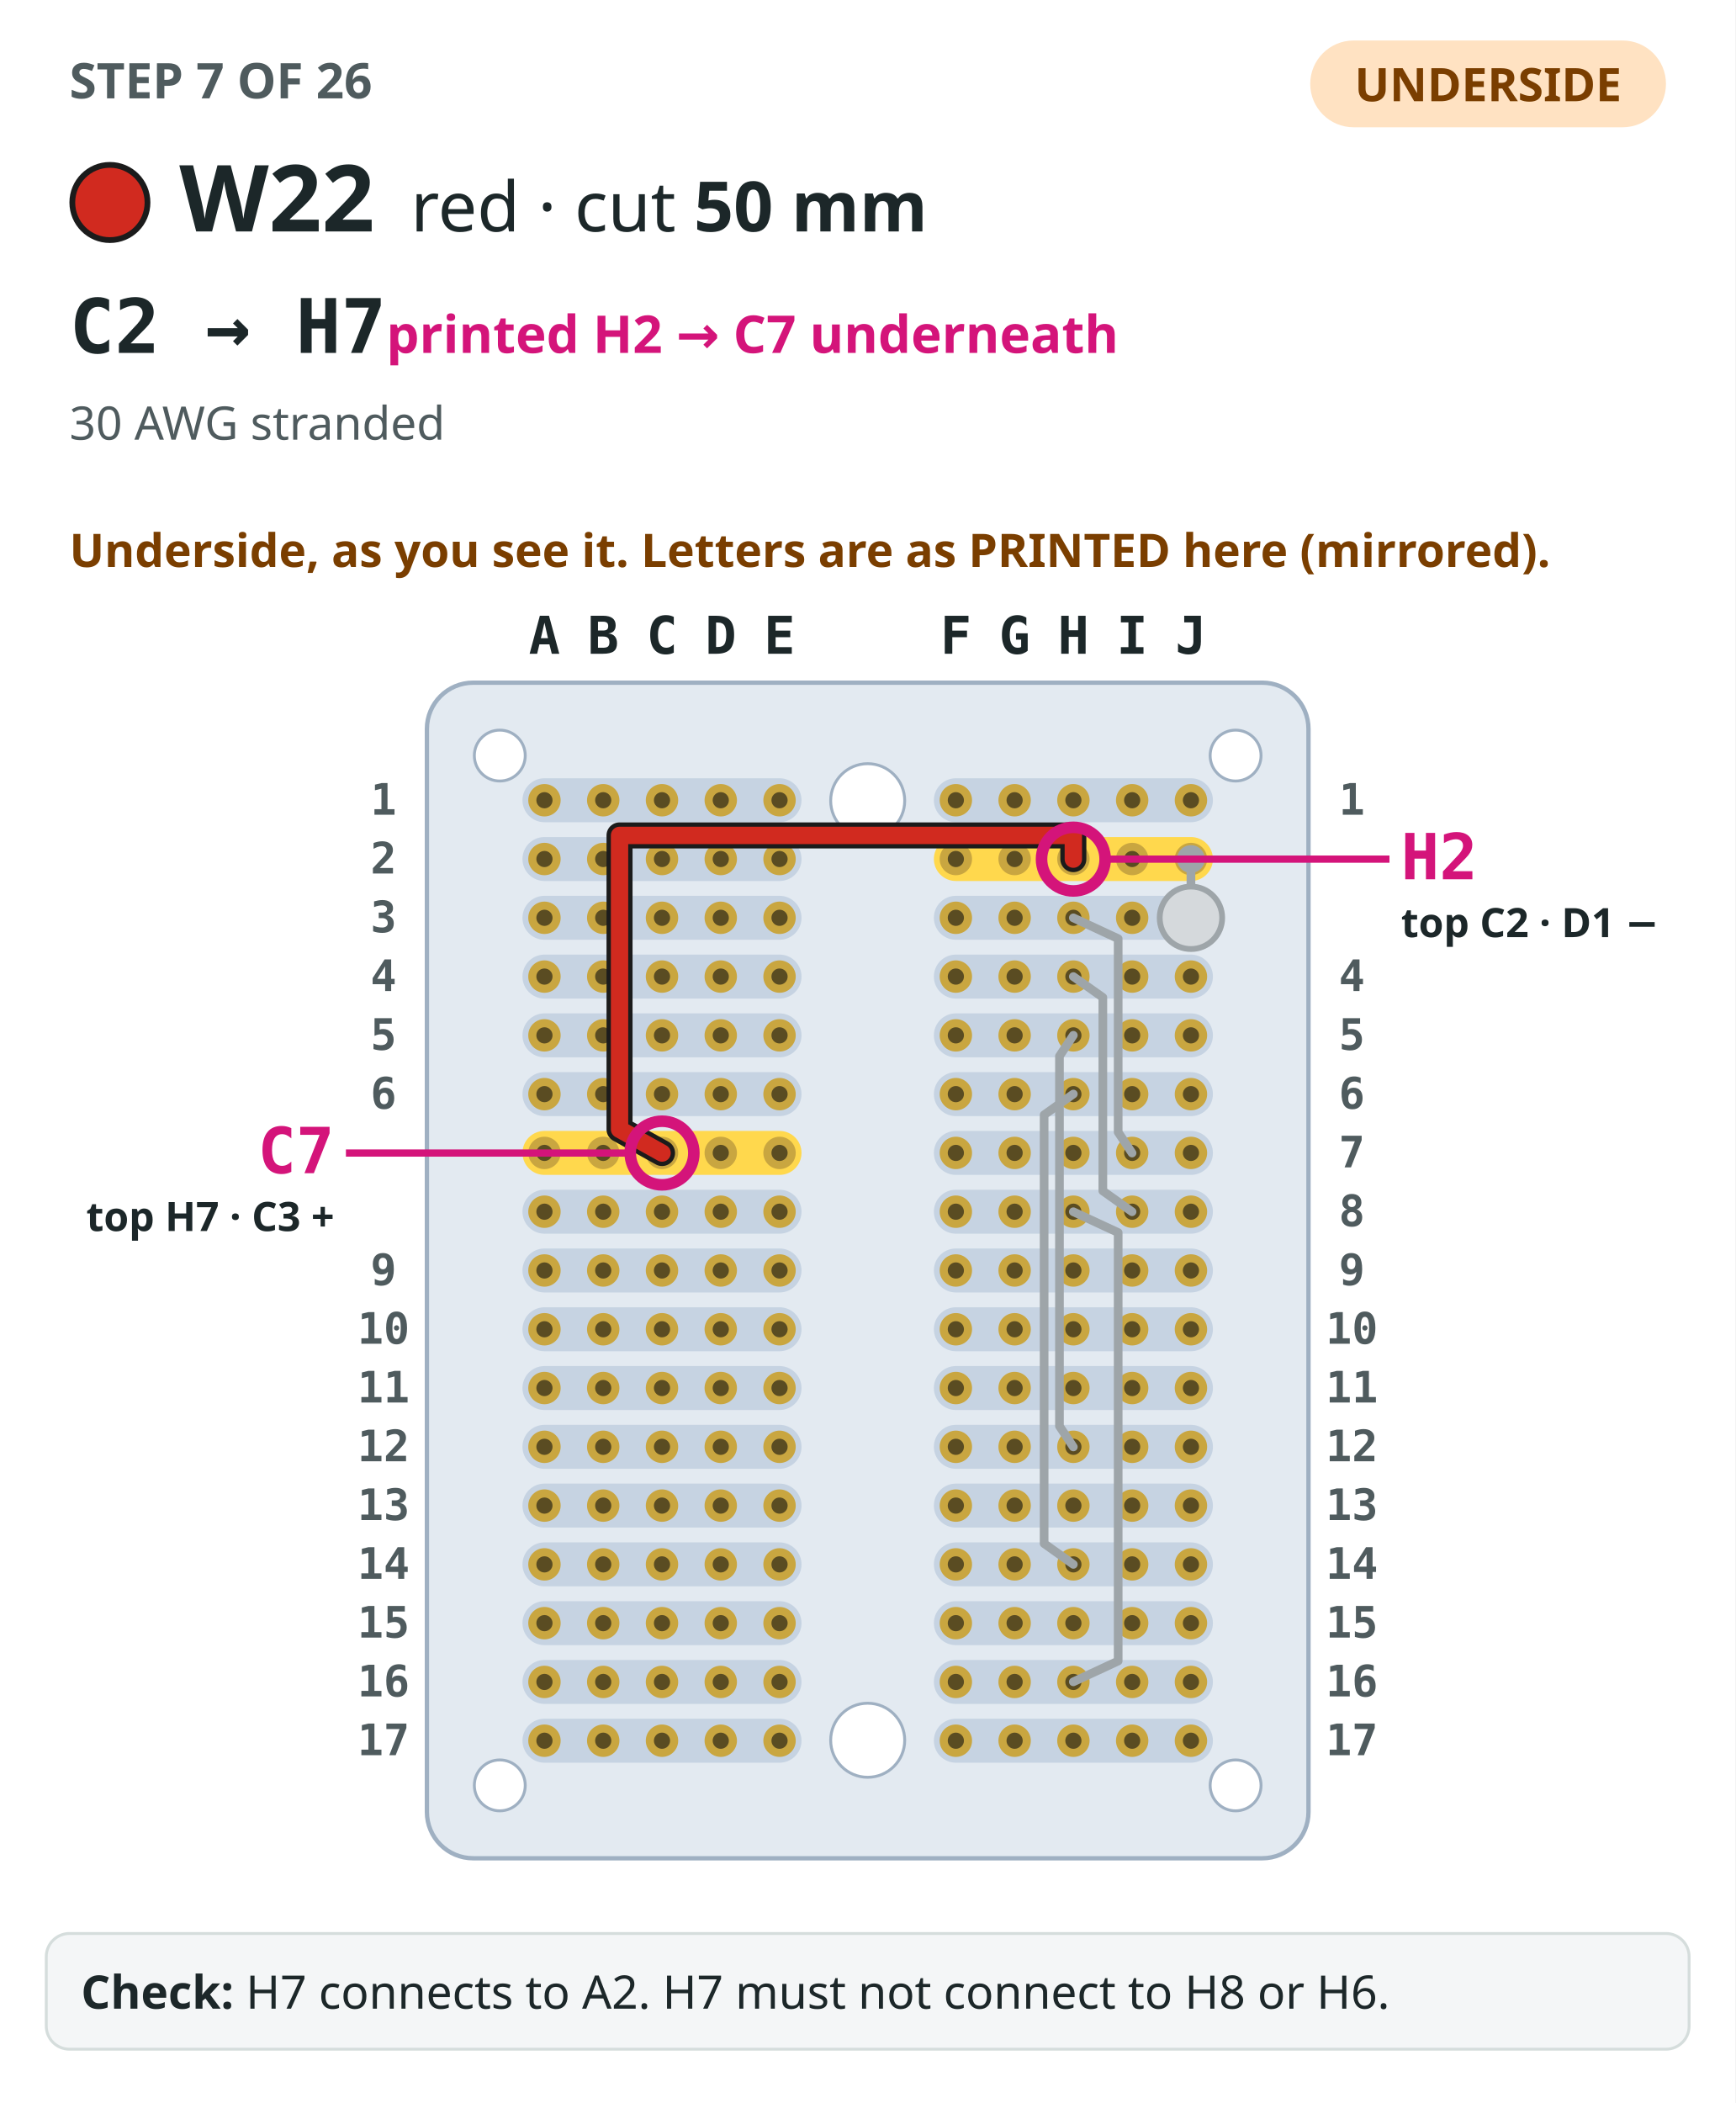
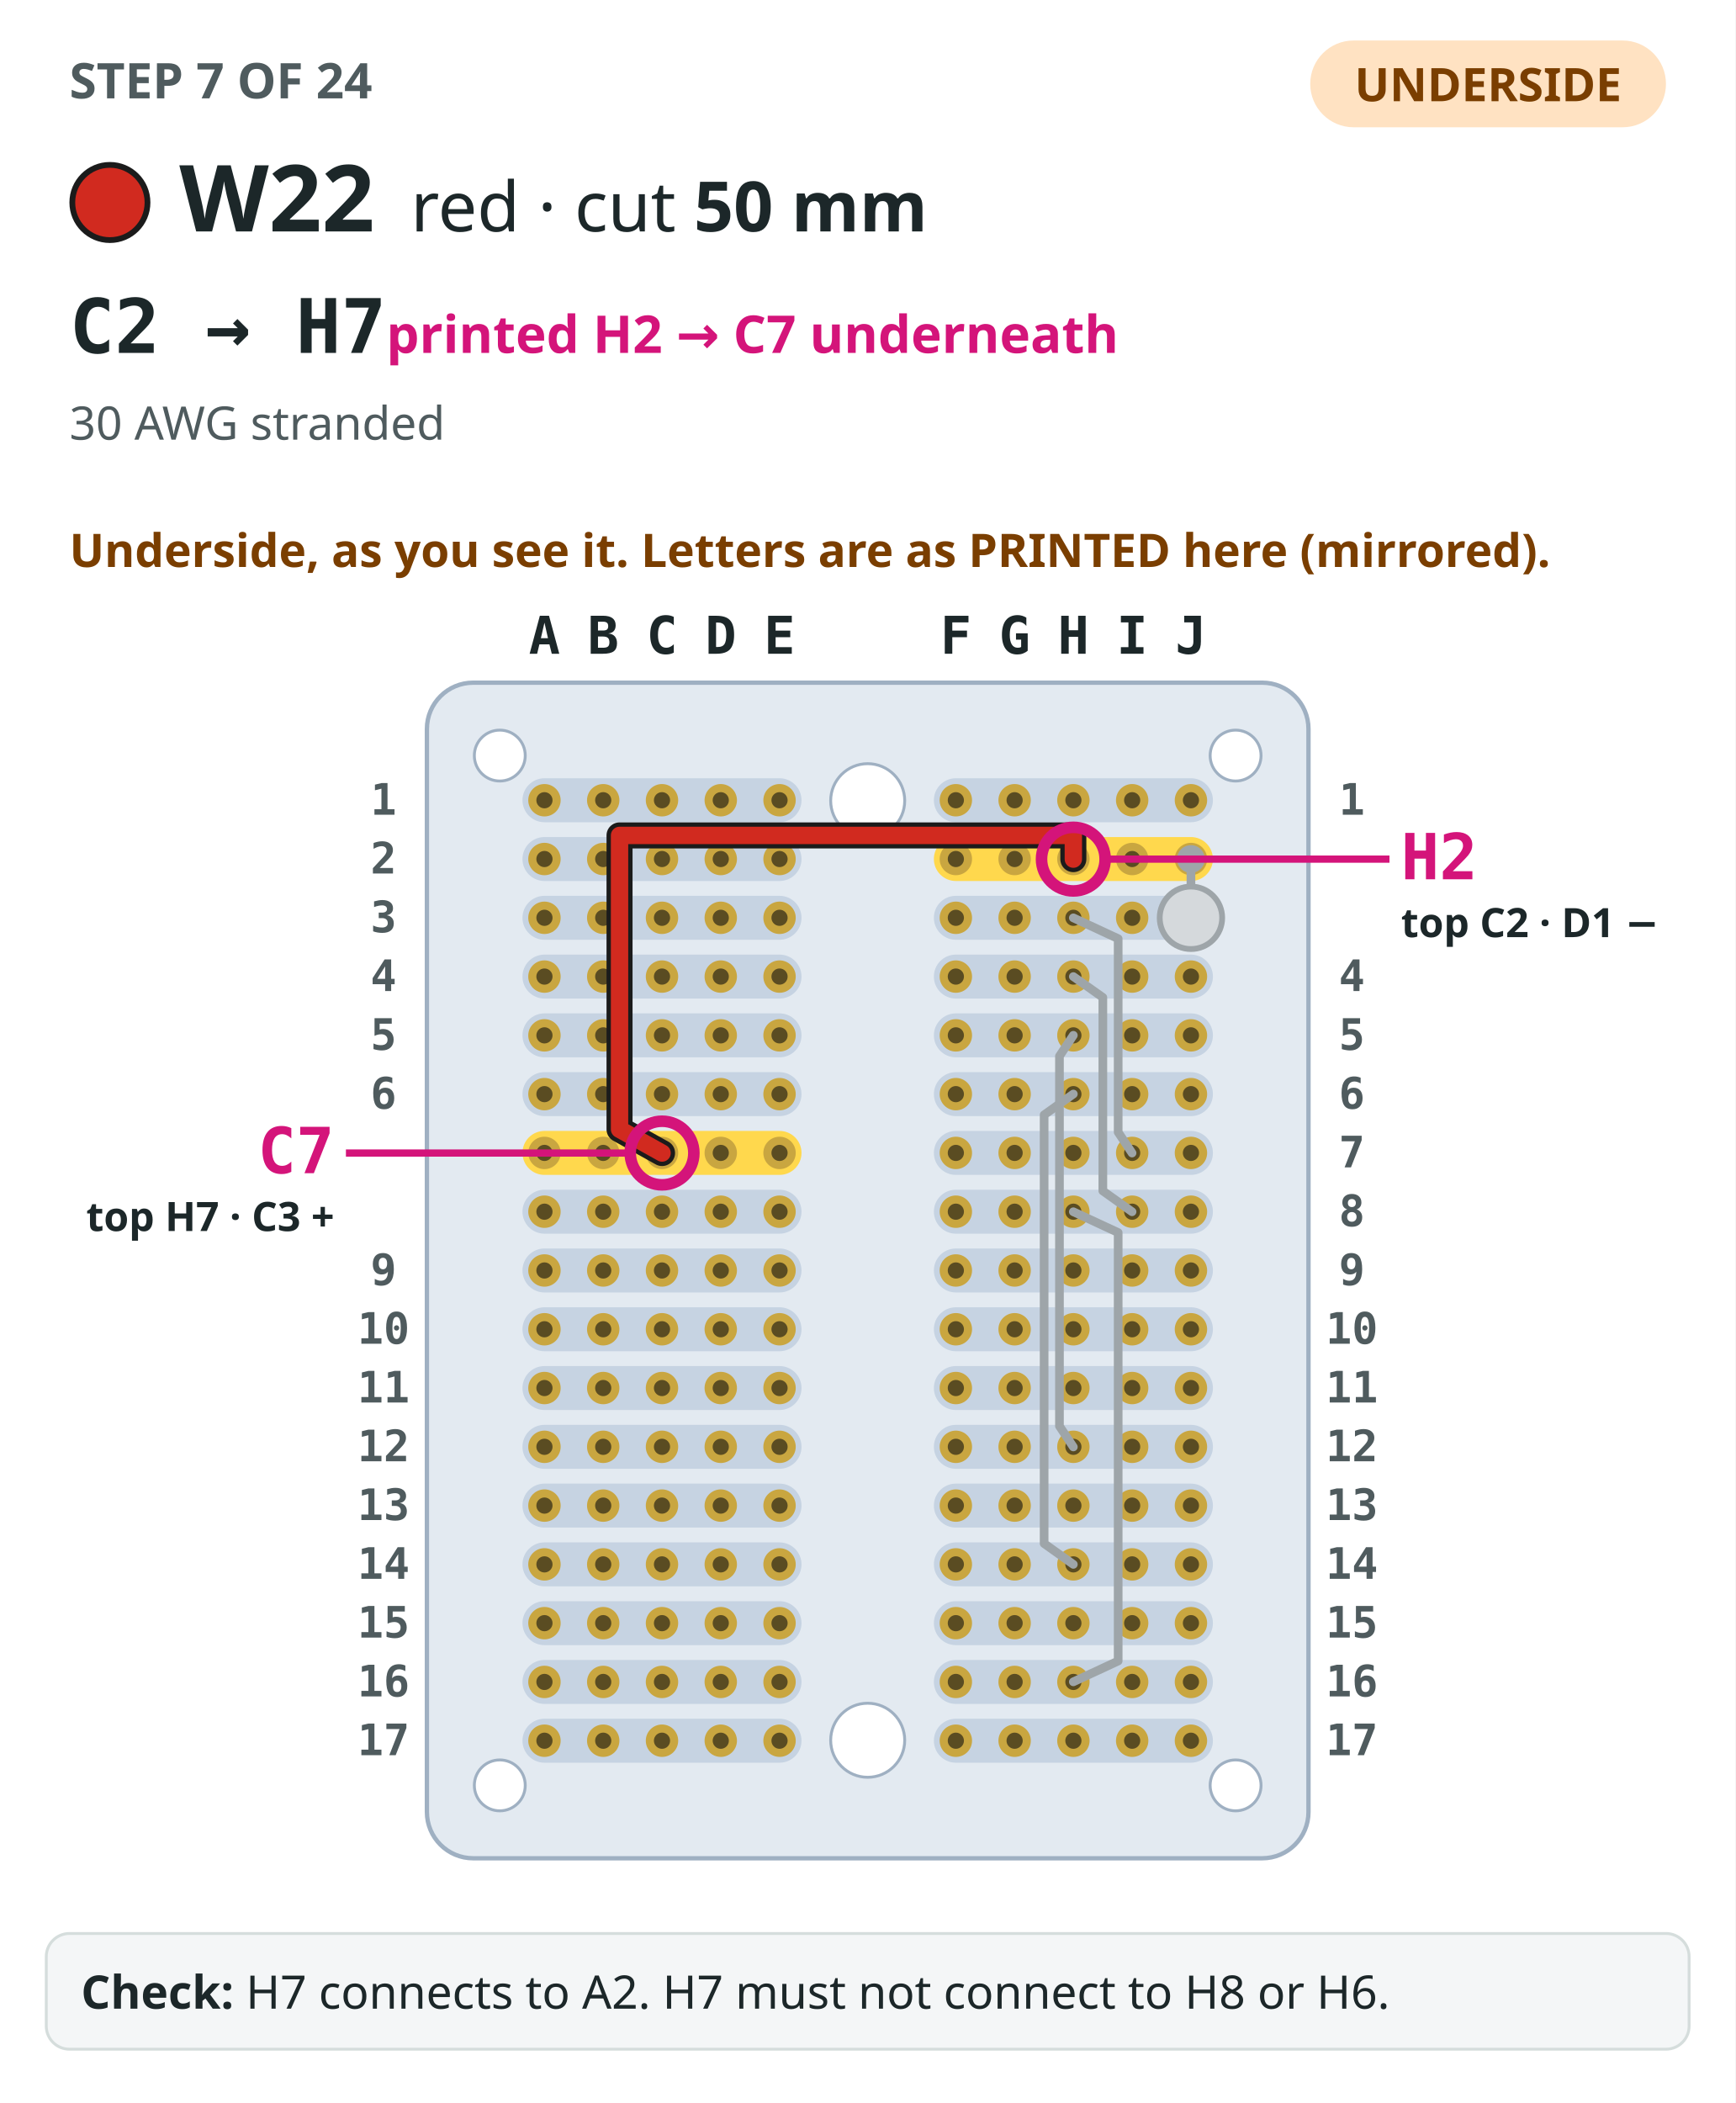
<svg xmlns="http://www.w3.org/2000/svg" viewBox="0 0 600 727" role="img" aria-label="Step 7: The perfboard seen from the underside, as you see it turned over, its columns labelled with the mirrored letters printed there, with the 6 earlier steps drawn in grey. W22, red, drawn bold from C2 to H7 (printed H2 and C7 on the underside), both ends circled and labelled with both names.">
  <rect width="600" height="727" fill="#ffffff" />
-   <text x="24" y="34" font-family="IBM Plex Sans,ui-sans-serif,system-ui,sans-serif" font-size="17" font-weight="700" fill="#4f5b5e">STEP 7 OF 26</text>
+   <text x="24" y="34" font-family="IBM Plex Sans,ui-sans-serif,system-ui,sans-serif" font-size="17" font-weight="700" fill="#4f5b5e">STEP 7 OF 24</text>
  <rect x="453" y="14" width="123" height="30" rx="15" fill="#ffe2c2" />
  <text x="514.5" y="35" text-anchor="middle" font-family="IBM Plex Sans,ui-sans-serif,system-ui,sans-serif" font-size="16" font-weight="700" fill="#7a3e00">UNDERSIDE</text>
  <circle cx="38" cy="70" r="13" fill="#d12a1f" stroke="#1b1b1b" stroke-width="2" />
  <text x="62" y="80" font-family="IBM Plex Sans,ui-sans-serif,system-ui,sans-serif" font-size="32" font-weight="700" fill="#1c2729">W22</text>
  <text x="142" y="80" font-family="IBM Plex Sans,ui-sans-serif,system-ui,sans-serif" font-size="24" fill="#1c2729">red · cut <tspan font-weight="700">50 mm</tspan>
  </text>
  <text x="24" y="122" font-family="IBM Plex Mono,ui-monospace,SFMono-Regular,Menlo,monospace" font-size="26" font-weight="700" fill="#1c2729">C2 → H7<tspan font-family="IBM Plex Sans,ui-sans-serif,system-ui,sans-serif" font-size="18" font-weight="600" fill="#d4147a">  printed H2 → C7 underneath</tspan>
  </text>
  <text x="24" y="152" font-family="IBM Plex Sans,ui-sans-serif,system-ui,sans-serif" font-size="16" fill="#4f5b5e">30 AWG stranded</text>
  <text x="24" y="196" font-family="IBM Plex Sans,ui-sans-serif,system-ui,sans-serif" font-size="16" font-weight="600" fill="#7a3e00">Underside, as you see it. Letters are as PRINTED here (mirrored).</text>
  <rect x="147.6" y="236" width="304.8" height="406.4" rx="16" fill="#e3eaf1" stroke="#9fb0c2" stroke-width="1.5" />
  <rect x="322.88" y="269.04" width="96.48" height="15.2" rx="7.6" fill="#c6d3e2" />
  <rect x="180.64" y="269.04" width="96.48" height="15.2" rx="7.6" fill="#c6d3e2" />
  <rect x="322.88" y="289.36" width="96.48" height="15.2" rx="7.6" fill="#ffd84d" />
  <rect x="180.64" y="289.36" width="96.48" height="15.2" rx="7.6" fill="#c6d3e2" />
  <rect x="322.88" y="309.68" width="96.48" height="15.2" rx="7.6" fill="#c6d3e2" />
  <rect x="180.64" y="309.68" width="96.48" height="15.2" rx="7.6" fill="#c6d3e2" />
  <rect x="322.88" y="330" width="96.48" height="15.2" rx="7.6" fill="#c6d3e2" />
  <rect x="180.64" y="330" width="96.48" height="15.2" rx="7.6" fill="#c6d3e2" />
  <rect x="322.88" y="350.32" width="96.48" height="15.2" rx="7.6" fill="#c6d3e2" />
  <rect x="180.64" y="350.32" width="96.48" height="15.2" rx="7.6" fill="#c6d3e2" />
  <rect x="322.88" y="370.64" width="96.48" height="15.2" rx="7.6" fill="#c6d3e2" />
  <rect x="180.64" y="370.64" width="96.48" height="15.2" rx="7.6" fill="#c6d3e2" />
  <rect x="322.88" y="390.96" width="96.48" height="15.2" rx="7.6" fill="#c6d3e2" />
  <rect x="180.64" y="390.96" width="96.48" height="15.2" rx="7.6" fill="#ffd84d" />
  <rect x="322.88" y="411.28" width="96.48" height="15.2" rx="7.6" fill="#c6d3e2" />
  <rect x="180.64" y="411.28" width="96.48" height="15.2" rx="7.6" fill="#c6d3e2" />
  <rect x="322.88" y="431.6" width="96.48" height="15.2" rx="7.6" fill="#c6d3e2" />
  <rect x="180.64" y="431.6" width="96.48" height="15.2" rx="7.6" fill="#c6d3e2" />
  <rect x="322.88" y="451.92" width="96.48" height="15.2" rx="7.6" fill="#c6d3e2" />
  <rect x="180.64" y="451.92" width="96.48" height="15.2" rx="7.6" fill="#c6d3e2" />
  <rect x="322.88" y="472.24" width="96.48" height="15.2" rx="7.6" fill="#c6d3e2" />
  <rect x="180.64" y="472.24" width="96.48" height="15.2" rx="7.6" fill="#c6d3e2" />
  <rect x="322.88" y="492.56" width="96.48" height="15.2" rx="7.6" fill="#c6d3e2" />
  <rect x="180.64" y="492.56" width="96.48" height="15.2" rx="7.6" fill="#c6d3e2" />
  <rect x="322.88" y="512.88" width="96.48" height="15.2" rx="7.6" fill="#c6d3e2" />
  <rect x="180.64" y="512.88" width="96.48" height="15.2" rx="7.6" fill="#c6d3e2" />
  <rect x="322.88" y="533.2" width="96.48" height="15.2" rx="7.6" fill="#c6d3e2" />
  <rect x="180.64" y="533.2" width="96.48" height="15.2" rx="7.6" fill="#c6d3e2" />
  <rect x="322.88" y="553.52" width="96.48" height="15.2" rx="7.6" fill="#c6d3e2" />
  <rect x="180.64" y="553.52" width="96.48" height="15.2" rx="7.6" fill="#c6d3e2" />
  <rect x="322.88" y="573.84" width="96.48" height="15.2" rx="7.6" fill="#c6d3e2" />
  <rect x="180.64" y="573.84" width="96.48" height="15.2" rx="7.6" fill="#c6d3e2" />
  <rect x="322.88" y="594.16" width="96.48" height="15.2" rx="7.6" fill="#c6d3e2" />
  <rect x="180.64" y="594.16" width="96.48" height="15.2" rx="7.6" fill="#c6d3e2" />
  <circle cx="300" cy="276.8" r="12.8" fill="#ffffff" stroke="#9fb0c2" />
  <circle cx="300" cy="601.6" r="12.8" fill="#ffffff" stroke="#9fb0c2" />
  <circle cx="427.2" cy="261.2" r="8.8" fill="#ffffff" stroke="#9fb0c2" />
  <circle cx="172.8" cy="261.2" r="8.8" fill="#ffffff" stroke="#9fb0c2" />
  <circle cx="427.2" cy="617.2" r="8.8" fill="#ffffff" stroke="#9fb0c2" />
  <circle cx="172.8" cy="617.2" r="8.8" fill="#ffffff" stroke="#9fb0c2" />
  <circle cx="411.76" cy="276.64" r="5.6" fill="#c9a640" />
  <circle cx="411.76" cy="276.64" r="2.8" fill="#5a4c22" />
  <circle cx="391.44" cy="276.64" r="5.6" fill="#c9a640" />
  <circle cx="391.44" cy="276.64" r="2.8" fill="#5a4c22" />
  <circle cx="371.12" cy="276.64" r="5.6" fill="#c9a640" />
  <circle cx="371.12" cy="276.64" r="2.8" fill="#5a4c22" />
  <circle cx="350.8" cy="276.64" r="5.6" fill="#c9a640" />
  <circle cx="350.8" cy="276.64" r="2.8" fill="#5a4c22" />
  <circle cx="330.48" cy="276.64" r="5.6" fill="#c9a640" />
  <circle cx="330.48" cy="276.64" r="2.8" fill="#5a4c22" />
  <circle cx="269.52" cy="276.64" r="5.6" fill="#c9a640" />
  <circle cx="269.52" cy="276.64" r="2.8" fill="#5a4c22" />
  <circle cx="249.2" cy="276.64" r="5.6" fill="#c9a640" />
  <circle cx="249.2" cy="276.64" r="2.8" fill="#5a4c22" />
  <circle cx="228.88" cy="276.64" r="5.6" fill="#c9a640" />
  <circle cx="228.88" cy="276.64" r="2.8" fill="#5a4c22" />
  <circle cx="208.56" cy="276.64" r="5.6" fill="#c9a640" />
  <circle cx="208.56" cy="276.64" r="2.8" fill="#5a4c22" />
  <circle cx="188.24" cy="276.64" r="5.6" fill="#c9a640" />
  <circle cx="188.24" cy="276.64" r="2.8" fill="#5a4c22" />
  <circle cx="411.76" cy="296.96" r="5.6" fill="#c9a640" />
  <circle cx="411.76" cy="296.96" r="2.8" fill="#5a4c22" />
  <circle cx="391.44" cy="296.96" r="5.6" fill="#c9a640" />
  <circle cx="391.44" cy="296.96" r="2.8" fill="#5a4c22" />
  <circle cx="371.12" cy="296.96" r="5.6" fill="#c9a640" />
  <circle cx="371.12" cy="296.96" r="2.8" fill="#5a4c22" />
  <circle cx="350.8" cy="296.96" r="5.6" fill="#c9a640" />
  <circle cx="350.8" cy="296.96" r="2.8" fill="#5a4c22" />
  <circle cx="330.48" cy="296.96" r="5.6" fill="#c9a640" />
  <circle cx="330.48" cy="296.96" r="2.8" fill="#5a4c22" />
  <circle cx="269.52" cy="296.96" r="5.6" fill="#c9a640" />
  <circle cx="269.52" cy="296.96" r="2.8" fill="#5a4c22" />
  <circle cx="249.2" cy="296.96" r="5.6" fill="#c9a640" />
  <circle cx="249.2" cy="296.96" r="2.8" fill="#5a4c22" />
  <circle cx="228.88" cy="296.96" r="5.6" fill="#c9a640" />
  <circle cx="228.88" cy="296.96" r="2.8" fill="#5a4c22" />
  <circle cx="208.56" cy="296.96" r="5.6" fill="#c9a640" />
  <circle cx="208.56" cy="296.96" r="2.8" fill="#5a4c22" />
  <circle cx="188.24" cy="296.96" r="5.6" fill="#c9a640" />
  <circle cx="188.24" cy="296.96" r="2.8" fill="#5a4c22" />
  <circle cx="411.76" cy="317.28" r="5.6" fill="#c9a640" />
  <circle cx="411.76" cy="317.28" r="2.8" fill="#5a4c22" />
  <circle cx="391.44" cy="317.28" r="5.6" fill="#c9a640" />
  <circle cx="391.44" cy="317.28" r="2.8" fill="#5a4c22" />
  <circle cx="371.12" cy="317.28" r="5.6" fill="#c9a640" />
  <circle cx="371.12" cy="317.28" r="2.8" fill="#5a4c22" />
  <circle cx="350.8" cy="317.28" r="5.6" fill="#c9a640" />
  <circle cx="350.8" cy="317.28" r="2.8" fill="#5a4c22" />
  <circle cx="330.48" cy="317.28" r="5.6" fill="#c9a640" />
  <circle cx="330.48" cy="317.28" r="2.8" fill="#5a4c22" />
  <circle cx="269.52" cy="317.28" r="5.6" fill="#c9a640" />
  <circle cx="269.52" cy="317.28" r="2.8" fill="#5a4c22" />
  <circle cx="249.2" cy="317.28" r="5.6" fill="#c9a640" />
  <circle cx="249.2" cy="317.28" r="2.8" fill="#5a4c22" />
  <circle cx="228.88" cy="317.28" r="5.6" fill="#c9a640" />
  <circle cx="228.88" cy="317.28" r="2.8" fill="#5a4c22" />
  <circle cx="208.56" cy="317.28" r="5.6" fill="#c9a640" />
  <circle cx="208.56" cy="317.28" r="2.8" fill="#5a4c22" />
  <circle cx="188.24" cy="317.28" r="5.6" fill="#c9a640" />
  <circle cx="188.24" cy="317.28" r="2.8" fill="#5a4c22" />
  <circle cx="411.76" cy="337.6" r="5.6" fill="#c9a640" />
  <circle cx="411.76" cy="337.6" r="2.8" fill="#5a4c22" />
  <circle cx="391.44" cy="337.6" r="5.6" fill="#c9a640" />
  <circle cx="391.44" cy="337.6" r="2.8" fill="#5a4c22" />
  <circle cx="371.12" cy="337.6" r="5.6" fill="#c9a640" />
  <circle cx="371.12" cy="337.6" r="2.8" fill="#5a4c22" />
  <circle cx="350.8" cy="337.6" r="5.6" fill="#c9a640" />
  <circle cx="350.8" cy="337.6" r="2.8" fill="#5a4c22" />
  <circle cx="330.48" cy="337.6" r="5.6" fill="#c9a640" />
  <circle cx="330.48" cy="337.6" r="2.8" fill="#5a4c22" />
  <circle cx="269.52" cy="337.6" r="5.6" fill="#c9a640" />
  <circle cx="269.52" cy="337.6" r="2.8" fill="#5a4c22" />
  <circle cx="249.2" cy="337.6" r="5.6" fill="#c9a640" />
  <circle cx="249.2" cy="337.6" r="2.8" fill="#5a4c22" />
  <circle cx="228.88" cy="337.6" r="5.6" fill="#c9a640" />
  <circle cx="228.88" cy="337.6" r="2.8" fill="#5a4c22" />
  <circle cx="208.56" cy="337.6" r="5.6" fill="#c9a640" />
  <circle cx="208.56" cy="337.6" r="2.8" fill="#5a4c22" />
  <circle cx="188.24" cy="337.6" r="5.6" fill="#c9a640" />
  <circle cx="188.24" cy="337.6" r="2.8" fill="#5a4c22" />
  <circle cx="411.76" cy="357.92" r="5.6" fill="#c9a640" />
  <circle cx="411.76" cy="357.92" r="2.8" fill="#5a4c22" />
  <circle cx="391.44" cy="357.92" r="5.6" fill="#c9a640" />
  <circle cx="391.44" cy="357.92" r="2.8" fill="#5a4c22" />
  <circle cx="371.12" cy="357.92" r="5.6" fill="#c9a640" />
  <circle cx="371.12" cy="357.92" r="2.8" fill="#5a4c22" />
  <circle cx="350.8" cy="357.92" r="5.6" fill="#c9a640" />
  <circle cx="350.8" cy="357.92" r="2.8" fill="#5a4c22" />
  <circle cx="330.48" cy="357.92" r="5.6" fill="#c9a640" />
  <circle cx="330.48" cy="357.92" r="2.8" fill="#5a4c22" />
  <circle cx="269.52" cy="357.92" r="5.6" fill="#c9a640" />
  <circle cx="269.52" cy="357.92" r="2.8" fill="#5a4c22" />
  <circle cx="249.2" cy="357.92" r="5.6" fill="#c9a640" />
  <circle cx="249.2" cy="357.92" r="2.8" fill="#5a4c22" />
  <circle cx="228.88" cy="357.92" r="5.6" fill="#c9a640" />
  <circle cx="228.88" cy="357.92" r="2.8" fill="#5a4c22" />
  <circle cx="208.56" cy="357.92" r="5.6" fill="#c9a640" />
  <circle cx="208.56" cy="357.92" r="2.8" fill="#5a4c22" />
  <circle cx="188.24" cy="357.92" r="5.6" fill="#c9a640" />
  <circle cx="188.24" cy="357.92" r="2.8" fill="#5a4c22" />
  <circle cx="411.76" cy="378.24" r="5.6" fill="#c9a640" />
  <circle cx="411.76" cy="378.24" r="2.8" fill="#5a4c22" />
  <circle cx="391.44" cy="378.24" r="5.6" fill="#c9a640" />
  <circle cx="391.44" cy="378.24" r="2.8" fill="#5a4c22" />
  <circle cx="371.12" cy="378.24" r="5.6" fill="#c9a640" />
  <circle cx="371.12" cy="378.24" r="2.8" fill="#5a4c22" />
  <circle cx="350.8" cy="378.24" r="5.6" fill="#c9a640" />
  <circle cx="350.8" cy="378.24" r="2.8" fill="#5a4c22" />
  <circle cx="330.48" cy="378.24" r="5.6" fill="#c9a640" />
  <circle cx="330.48" cy="378.24" r="2.8" fill="#5a4c22" />
  <circle cx="269.52" cy="378.24" r="5.6" fill="#c9a640" />
  <circle cx="269.52" cy="378.24" r="2.8" fill="#5a4c22" />
  <circle cx="249.2" cy="378.24" r="5.6" fill="#c9a640" />
  <circle cx="249.2" cy="378.24" r="2.8" fill="#5a4c22" />
  <circle cx="228.88" cy="378.24" r="5.6" fill="#c9a640" />
  <circle cx="228.88" cy="378.24" r="2.8" fill="#5a4c22" />
  <circle cx="208.56" cy="378.24" r="5.6" fill="#c9a640" />
  <circle cx="208.56" cy="378.24" r="2.8" fill="#5a4c22" />
  <circle cx="188.24" cy="378.24" r="5.6" fill="#c9a640" />
  <circle cx="188.24" cy="378.24" r="2.8" fill="#5a4c22" />
  <circle cx="411.76" cy="398.56" r="5.6" fill="#c9a640" />
  <circle cx="411.76" cy="398.56" r="2.8" fill="#5a4c22" />
  <circle cx="391.44" cy="398.56" r="5.6" fill="#c9a640" />
  <circle cx="391.44" cy="398.56" r="2.8" fill="#5a4c22" />
  <circle cx="371.12" cy="398.56" r="5.6" fill="#c9a640" />
  <circle cx="371.12" cy="398.56" r="2.8" fill="#5a4c22" />
  <circle cx="350.8" cy="398.56" r="5.6" fill="#c9a640" />
  <circle cx="350.8" cy="398.56" r="2.8" fill="#5a4c22" />
  <circle cx="330.48" cy="398.56" r="5.6" fill="#c9a640" />
  <circle cx="330.48" cy="398.56" r="2.8" fill="#5a4c22" />
  <circle cx="269.52" cy="398.56" r="5.6" fill="#c9a640" />
  <circle cx="269.52" cy="398.56" r="2.8" fill="#5a4c22" />
  <circle cx="249.2" cy="398.56" r="5.6" fill="#c9a640" />
  <circle cx="249.2" cy="398.56" r="2.8" fill="#5a4c22" />
  <circle cx="228.88" cy="398.56" r="5.6" fill="#c9a640" />
  <circle cx="228.88" cy="398.56" r="2.8" fill="#5a4c22" />
  <circle cx="208.56" cy="398.56" r="5.6" fill="#c9a640" />
  <circle cx="208.56" cy="398.56" r="2.8" fill="#5a4c22" />
  <circle cx="188.24" cy="398.56" r="5.6" fill="#c9a640" />
  <circle cx="188.24" cy="398.56" r="2.8" fill="#5a4c22" />
  <circle cx="411.76" cy="418.88" r="5.6" fill="#c9a640" />
  <circle cx="411.76" cy="418.88" r="2.8" fill="#5a4c22" />
  <circle cx="391.44" cy="418.88" r="5.6" fill="#c9a640" />
  <circle cx="391.44" cy="418.88" r="2.8" fill="#5a4c22" />
  <circle cx="371.12" cy="418.88" r="5.6" fill="#c9a640" />
  <circle cx="371.12" cy="418.88" r="2.8" fill="#5a4c22" />
  <circle cx="350.8" cy="418.88" r="5.6" fill="#c9a640" />
  <circle cx="350.8" cy="418.88" r="2.8" fill="#5a4c22" />
  <circle cx="330.48" cy="418.88" r="5.6" fill="#c9a640" />
  <circle cx="330.48" cy="418.88" r="2.8" fill="#5a4c22" />
  <circle cx="269.52" cy="418.88" r="5.6" fill="#c9a640" />
  <circle cx="269.52" cy="418.88" r="2.8" fill="#5a4c22" />
  <circle cx="249.2" cy="418.88" r="5.6" fill="#c9a640" />
  <circle cx="249.2" cy="418.88" r="2.8" fill="#5a4c22" />
  <circle cx="228.88" cy="418.88" r="5.6" fill="#c9a640" />
  <circle cx="228.88" cy="418.88" r="2.8" fill="#5a4c22" />
  <circle cx="208.56" cy="418.88" r="5.6" fill="#c9a640" />
  <circle cx="208.56" cy="418.88" r="2.8" fill="#5a4c22" />
  <circle cx="188.24" cy="418.88" r="5.6" fill="#c9a640" />
  <circle cx="188.24" cy="418.88" r="2.8" fill="#5a4c22" />
  <circle cx="411.76" cy="439.2" r="5.6" fill="#c9a640" />
  <circle cx="411.76" cy="439.2" r="2.8" fill="#5a4c22" />
  <circle cx="391.44" cy="439.2" r="5.6" fill="#c9a640" />
  <circle cx="391.44" cy="439.2" r="2.8" fill="#5a4c22" />
  <circle cx="371.12" cy="439.2" r="5.6" fill="#c9a640" />
  <circle cx="371.12" cy="439.2" r="2.8" fill="#5a4c22" />
  <circle cx="350.8" cy="439.2" r="5.6" fill="#c9a640" />
  <circle cx="350.8" cy="439.2" r="2.8" fill="#5a4c22" />
  <circle cx="330.48" cy="439.2" r="5.6" fill="#c9a640" />
  <circle cx="330.48" cy="439.2" r="2.8" fill="#5a4c22" />
  <circle cx="269.52" cy="439.2" r="5.6" fill="#c9a640" />
  <circle cx="269.52" cy="439.2" r="2.8" fill="#5a4c22" />
  <circle cx="249.2" cy="439.2" r="5.6" fill="#c9a640" />
  <circle cx="249.2" cy="439.2" r="2.8" fill="#5a4c22" />
  <circle cx="228.88" cy="439.2" r="5.6" fill="#c9a640" />
  <circle cx="228.88" cy="439.2" r="2.8" fill="#5a4c22" />
  <circle cx="208.56" cy="439.2" r="5.6" fill="#c9a640" />
  <circle cx="208.56" cy="439.2" r="2.8" fill="#5a4c22" />
  <circle cx="188.24" cy="439.2" r="5.6" fill="#c9a640" />
  <circle cx="188.24" cy="439.2" r="2.8" fill="#5a4c22" />
  <circle cx="411.76" cy="459.52" r="5.6" fill="#c9a640" />
  <circle cx="411.76" cy="459.52" r="2.8" fill="#5a4c22" />
  <circle cx="391.44" cy="459.52" r="5.6" fill="#c9a640" />
  <circle cx="391.44" cy="459.52" r="2.8" fill="#5a4c22" />
  <circle cx="371.12" cy="459.52" r="5.6" fill="#c9a640" />
  <circle cx="371.12" cy="459.52" r="2.8" fill="#5a4c22" />
  <circle cx="350.8" cy="459.52" r="5.6" fill="#c9a640" />
  <circle cx="350.8" cy="459.52" r="2.8" fill="#5a4c22" />
  <circle cx="330.48" cy="459.52" r="5.6" fill="#c9a640" />
  <circle cx="330.48" cy="459.52" r="2.8" fill="#5a4c22" />
  <circle cx="269.52" cy="459.52" r="5.6" fill="#c9a640" />
  <circle cx="269.52" cy="459.52" r="2.8" fill="#5a4c22" />
  <circle cx="249.2" cy="459.52" r="5.6" fill="#c9a640" />
  <circle cx="249.2" cy="459.52" r="2.8" fill="#5a4c22" />
  <circle cx="228.88" cy="459.52" r="5.6" fill="#c9a640" />
  <circle cx="228.88" cy="459.52" r="2.8" fill="#5a4c22" />
  <circle cx="208.56" cy="459.52" r="5.6" fill="#c9a640" />
  <circle cx="208.56" cy="459.52" r="2.8" fill="#5a4c22" />
  <circle cx="188.24" cy="459.52" r="5.6" fill="#c9a640" />
  <circle cx="188.24" cy="459.52" r="2.8" fill="#5a4c22" />
  <circle cx="411.76" cy="479.84" r="5.6" fill="#c9a640" />
  <circle cx="411.76" cy="479.84" r="2.8" fill="#5a4c22" />
  <circle cx="391.44" cy="479.84" r="5.6" fill="#c9a640" />
  <circle cx="391.44" cy="479.84" r="2.8" fill="#5a4c22" />
  <circle cx="371.12" cy="479.84" r="5.6" fill="#c9a640" />
  <circle cx="371.12" cy="479.84" r="2.8" fill="#5a4c22" />
  <circle cx="350.8" cy="479.84" r="5.6" fill="#c9a640" />
  <circle cx="350.8" cy="479.84" r="2.8" fill="#5a4c22" />
  <circle cx="330.48" cy="479.84" r="5.6" fill="#c9a640" />
  <circle cx="330.48" cy="479.84" r="2.8" fill="#5a4c22" />
  <circle cx="269.52" cy="479.84" r="5.6" fill="#c9a640" />
  <circle cx="269.52" cy="479.84" r="2.8" fill="#5a4c22" />
  <circle cx="249.2" cy="479.84" r="5.6" fill="#c9a640" />
  <circle cx="249.2" cy="479.84" r="2.8" fill="#5a4c22" />
  <circle cx="228.88" cy="479.84" r="5.6" fill="#c9a640" />
  <circle cx="228.88" cy="479.84" r="2.8" fill="#5a4c22" />
  <circle cx="208.56" cy="479.84" r="5.6" fill="#c9a640" />
  <circle cx="208.56" cy="479.84" r="2.8" fill="#5a4c22" />
  <circle cx="188.24" cy="479.84" r="5.6" fill="#c9a640" />
  <circle cx="188.24" cy="479.84" r="2.8" fill="#5a4c22" />
  <circle cx="411.76" cy="500.16" r="5.6" fill="#c9a640" />
  <circle cx="411.76" cy="500.16" r="2.8" fill="#5a4c22" />
  <circle cx="391.44" cy="500.16" r="5.6" fill="#c9a640" />
  <circle cx="391.44" cy="500.16" r="2.8" fill="#5a4c22" />
  <circle cx="371.12" cy="500.16" r="5.6" fill="#c9a640" />
  <circle cx="371.12" cy="500.16" r="2.8" fill="#5a4c22" />
  <circle cx="350.8" cy="500.16" r="5.6" fill="#c9a640" />
  <circle cx="350.8" cy="500.16" r="2.8" fill="#5a4c22" />
  <circle cx="330.48" cy="500.16" r="5.6" fill="#c9a640" />
  <circle cx="330.48" cy="500.16" r="2.8" fill="#5a4c22" />
  <circle cx="269.52" cy="500.16" r="5.6" fill="#c9a640" />
  <circle cx="269.52" cy="500.16" r="2.8" fill="#5a4c22" />
  <circle cx="249.2" cy="500.16" r="5.6" fill="#c9a640" />
  <circle cx="249.2" cy="500.16" r="2.8" fill="#5a4c22" />
  <circle cx="228.88" cy="500.16" r="5.6" fill="#c9a640" />
  <circle cx="228.88" cy="500.16" r="2.8" fill="#5a4c22" />
  <circle cx="208.56" cy="500.16" r="5.6" fill="#c9a640" />
  <circle cx="208.56" cy="500.16" r="2.8" fill="#5a4c22" />
  <circle cx="188.24" cy="500.16" r="5.6" fill="#c9a640" />
  <circle cx="188.24" cy="500.16" r="2.8" fill="#5a4c22" />
  <circle cx="411.76" cy="520.48" r="5.6" fill="#c9a640" />
  <circle cx="411.76" cy="520.48" r="2.8" fill="#5a4c22" />
  <circle cx="391.44" cy="520.48" r="5.6" fill="#c9a640" />
  <circle cx="391.44" cy="520.48" r="2.8" fill="#5a4c22" />
  <circle cx="371.12" cy="520.48" r="5.6" fill="#c9a640" />
  <circle cx="371.12" cy="520.48" r="2.8" fill="#5a4c22" />
  <circle cx="350.8" cy="520.48" r="5.6" fill="#c9a640" />
  <circle cx="350.8" cy="520.48" r="2.8" fill="#5a4c22" />
  <circle cx="330.48" cy="520.48" r="5.6" fill="#c9a640" />
  <circle cx="330.48" cy="520.48" r="2.8" fill="#5a4c22" />
  <circle cx="269.52" cy="520.48" r="5.6" fill="#c9a640" />
  <circle cx="269.52" cy="520.48" r="2.8" fill="#5a4c22" />
  <circle cx="249.2" cy="520.48" r="5.6" fill="#c9a640" />
  <circle cx="249.2" cy="520.48" r="2.8" fill="#5a4c22" />
  <circle cx="228.88" cy="520.48" r="5.6" fill="#c9a640" />
  <circle cx="228.88" cy="520.48" r="2.8" fill="#5a4c22" />
  <circle cx="208.56" cy="520.48" r="5.6" fill="#c9a640" />
  <circle cx="208.56" cy="520.48" r="2.8" fill="#5a4c22" />
  <circle cx="188.24" cy="520.48" r="5.6" fill="#c9a640" />
  <circle cx="188.24" cy="520.48" r="2.8" fill="#5a4c22" />
  <circle cx="411.76" cy="540.8" r="5.6" fill="#c9a640" />
  <circle cx="411.76" cy="540.8" r="2.8" fill="#5a4c22" />
  <circle cx="391.44" cy="540.8" r="5.6" fill="#c9a640" />
  <circle cx="391.44" cy="540.8" r="2.8" fill="#5a4c22" />
  <circle cx="371.12" cy="540.8" r="5.6" fill="#c9a640" />
  <circle cx="371.12" cy="540.8" r="2.8" fill="#5a4c22" />
  <circle cx="350.8" cy="540.8" r="5.6" fill="#c9a640" />
  <circle cx="350.8" cy="540.8" r="2.8" fill="#5a4c22" />
  <circle cx="330.48" cy="540.8" r="5.6" fill="#c9a640" />
  <circle cx="330.48" cy="540.8" r="2.8" fill="#5a4c22" />
  <circle cx="269.52" cy="540.8" r="5.6" fill="#c9a640" />
  <circle cx="269.52" cy="540.8" r="2.8" fill="#5a4c22" />
  <circle cx="249.2" cy="540.8" r="5.6" fill="#c9a640" />
  <circle cx="249.2" cy="540.8" r="2.8" fill="#5a4c22" />
  <circle cx="228.88" cy="540.8" r="5.6" fill="#c9a640" />
  <circle cx="228.88" cy="540.8" r="2.8" fill="#5a4c22" />
  <circle cx="208.56" cy="540.8" r="5.6" fill="#c9a640" />
  <circle cx="208.56" cy="540.8" r="2.8" fill="#5a4c22" />
  <circle cx="188.24" cy="540.8" r="5.6" fill="#c9a640" />
  <circle cx="188.24" cy="540.8" r="2.8" fill="#5a4c22" />
  <circle cx="411.76" cy="561.12" r="5.6" fill="#c9a640" />
  <circle cx="411.76" cy="561.12" r="2.8" fill="#5a4c22" />
  <circle cx="391.44" cy="561.12" r="5.6" fill="#c9a640" />
  <circle cx="391.44" cy="561.12" r="2.8" fill="#5a4c22" />
  <circle cx="371.12" cy="561.12" r="5.6" fill="#c9a640" />
  <circle cx="371.12" cy="561.12" r="2.8" fill="#5a4c22" />
  <circle cx="350.8" cy="561.12" r="5.6" fill="#c9a640" />
  <circle cx="350.8" cy="561.12" r="2.8" fill="#5a4c22" />
  <circle cx="330.48" cy="561.12" r="5.6" fill="#c9a640" />
  <circle cx="330.48" cy="561.12" r="2.8" fill="#5a4c22" />
  <circle cx="269.52" cy="561.12" r="5.6" fill="#c9a640" />
  <circle cx="269.52" cy="561.12" r="2.8" fill="#5a4c22" />
  <circle cx="249.2" cy="561.12" r="5.6" fill="#c9a640" />
  <circle cx="249.2" cy="561.12" r="2.8" fill="#5a4c22" />
  <circle cx="228.88" cy="561.12" r="5.6" fill="#c9a640" />
  <circle cx="228.88" cy="561.12" r="2.8" fill="#5a4c22" />
  <circle cx="208.56" cy="561.12" r="5.6" fill="#c9a640" />
  <circle cx="208.56" cy="561.12" r="2.8" fill="#5a4c22" />
  <circle cx="188.24" cy="561.12" r="5.6" fill="#c9a640" />
  <circle cx="188.24" cy="561.12" r="2.8" fill="#5a4c22" />
  <circle cx="411.76" cy="581.44" r="5.6" fill="#c9a640" />
  <circle cx="411.76" cy="581.44" r="2.8" fill="#5a4c22" />
  <circle cx="391.44" cy="581.44" r="5.6" fill="#c9a640" />
  <circle cx="391.44" cy="581.44" r="2.8" fill="#5a4c22" />
  <circle cx="371.12" cy="581.44" r="5.6" fill="#c9a640" />
  <circle cx="371.12" cy="581.44" r="2.8" fill="#5a4c22" />
  <circle cx="350.8" cy="581.44" r="5.6" fill="#c9a640" />
  <circle cx="350.8" cy="581.44" r="2.8" fill="#5a4c22" />
  <circle cx="330.48" cy="581.44" r="5.6" fill="#c9a640" />
  <circle cx="330.48" cy="581.44" r="2.8" fill="#5a4c22" />
  <circle cx="269.52" cy="581.44" r="5.6" fill="#c9a640" />
  <circle cx="269.52" cy="581.44" r="2.8" fill="#5a4c22" />
  <circle cx="249.2" cy="581.44" r="5.6" fill="#c9a640" />
  <circle cx="249.2" cy="581.44" r="2.8" fill="#5a4c22" />
  <circle cx="228.88" cy="581.44" r="5.6" fill="#c9a640" />
  <circle cx="228.88" cy="581.44" r="2.8" fill="#5a4c22" />
  <circle cx="208.56" cy="581.44" r="5.6" fill="#c9a640" />
  <circle cx="208.56" cy="581.44" r="2.8" fill="#5a4c22" />
  <circle cx="188.24" cy="581.44" r="5.6" fill="#c9a640" />
  <circle cx="188.24" cy="581.44" r="2.8" fill="#5a4c22" />
  <circle cx="411.76" cy="601.76" r="5.6" fill="#c9a640" />
  <circle cx="411.76" cy="601.76" r="2.8" fill="#5a4c22" />
  <circle cx="391.44" cy="601.76" r="5.6" fill="#c9a640" />
  <circle cx="391.44" cy="601.76" r="2.8" fill="#5a4c22" />
  <circle cx="371.12" cy="601.76" r="5.6" fill="#c9a640" />
  <circle cx="371.12" cy="601.76" r="2.8" fill="#5a4c22" />
  <circle cx="350.8" cy="601.76" r="5.6" fill="#c9a640" />
  <circle cx="350.8" cy="601.76" r="2.8" fill="#5a4c22" />
  <circle cx="330.48" cy="601.76" r="5.6" fill="#c9a640" />
  <circle cx="330.48" cy="601.76" r="2.8" fill="#5a4c22" />
  <circle cx="269.52" cy="601.76" r="5.6" fill="#c9a640" />
  <circle cx="269.52" cy="601.76" r="2.8" fill="#5a4c22" />
  <circle cx="249.2" cy="601.76" r="5.6" fill="#c9a640" />
  <circle cx="249.2" cy="601.76" r="2.8" fill="#5a4c22" />
  <circle cx="228.88" cy="601.76" r="5.6" fill="#c9a640" />
  <circle cx="228.88" cy="601.76" r="2.8" fill="#5a4c22" />
  <circle cx="208.56" cy="601.76" r="5.6" fill="#c9a640" />
  <circle cx="208.56" cy="601.76" r="2.8" fill="#5a4c22" />
  <circle cx="188.24" cy="601.76" r="5.6" fill="#c9a640" />
  <circle cx="188.24" cy="601.76" r="2.8" fill="#5a4c22" />
  <line x1="411.76" y1="317.28" x2="411.76" y2="296.96" stroke="#9ea5a9" stroke-width="3" />
  <circle cx="411.76" cy="317.28" r="10.8" fill="#d5d9dc" stroke="#9ea5a9" stroke-width="2" />
  <circle cx="411.76" cy="296.96" r="4.8" fill="#9ea5a9" />
  <polyline points="391.4,398.6 386.6,391.4 386.6,324.5 371.1,317.3" fill="none" stroke="#9ea5a9" stroke-width="3" stroke-linecap="round" stroke-linejoin="round" />
  <polyline points="391.4,418.9 381.3,411.7 381.3,344.8 371.1,337.6" fill="none" stroke="#9ea5a9" stroke-width="3" stroke-linecap="round" stroke-linejoin="round" />
  <polyline points="371.1,500.2 366.3,493.0 366.3,365.1 371.1,357.9" fill="none" stroke="#9ea5a9" stroke-width="3" stroke-linecap="round" stroke-linejoin="round" />
  <polyline points="371.1,540.8 361.0,533.6 361.0,385.4 371.1,378.2" fill="none" stroke="#9ea5a9" stroke-width="3" stroke-linecap="round" stroke-linejoin="round" />
  <polyline points="371.1,418.9 386.6,426.1 386.6,574.2 371.1,581.4" fill="none" stroke="#9ea5a9" stroke-width="3" stroke-linecap="round" stroke-linejoin="round" />
  <text x="411.76" y="226" text-anchor="middle" font-family="IBM Plex Mono,ui-monospace,SFMono-Regular,Menlo,monospace" font-size="18" font-weight="700" fill="#1c2729">J</text>
  <text x="391.44" y="226" text-anchor="middle" font-family="IBM Plex Mono,ui-monospace,SFMono-Regular,Menlo,monospace" font-size="18" font-weight="700" fill="#1c2729">I</text>
  <text x="371.12" y="226" text-anchor="middle" font-family="IBM Plex Mono,ui-monospace,SFMono-Regular,Menlo,monospace" font-size="18" font-weight="700" fill="#1c2729">H</text>
  <text x="350.8" y="226" text-anchor="middle" font-family="IBM Plex Mono,ui-monospace,SFMono-Regular,Menlo,monospace" font-size="18" font-weight="700" fill="#1c2729">G</text>
  <text x="330.48" y="226" text-anchor="middle" font-family="IBM Plex Mono,ui-monospace,SFMono-Regular,Menlo,monospace" font-size="18" font-weight="700" fill="#1c2729">F</text>
  <text x="269.52" y="226" text-anchor="middle" font-family="IBM Plex Mono,ui-monospace,SFMono-Regular,Menlo,monospace" font-size="18" font-weight="700" fill="#1c2729">E</text>
  <text x="249.2" y="226" text-anchor="middle" font-family="IBM Plex Mono,ui-monospace,SFMono-Regular,Menlo,monospace" font-size="18" font-weight="700" fill="#1c2729">D</text>
  <text x="228.88" y="226" text-anchor="middle" font-family="IBM Plex Mono,ui-monospace,SFMono-Regular,Menlo,monospace" font-size="18" font-weight="700" fill="#1c2729">C</text>
  <text x="208.56" y="226" text-anchor="middle" font-family="IBM Plex Mono,ui-monospace,SFMono-Regular,Menlo,monospace" font-size="18" font-weight="700" fill="#1c2729">B</text>
  <text x="188.24" y="226" text-anchor="middle" font-family="IBM Plex Mono,ui-monospace,SFMono-Regular,Menlo,monospace" font-size="18" font-weight="700" fill="#1c2729">A</text>
  <text x="132.6" y="281.64" text-anchor="middle" font-family="IBM Plex Mono,ui-monospace,SFMono-Regular,Menlo,monospace" font-size="15" font-weight="700" fill="#4f5b5e">1</text>
  <text x="467.4" y="281.64" text-anchor="middle" font-family="IBM Plex Mono,ui-monospace,SFMono-Regular,Menlo,monospace" font-size="15" font-weight="700" fill="#4f5b5e">1</text>
  <text x="132.6" y="301.96" text-anchor="middle" font-family="IBM Plex Mono,ui-monospace,SFMono-Regular,Menlo,monospace" font-size="15" font-weight="700" fill="#4f5b5e">2</text>
  <text x="132.6" y="322.28" text-anchor="middle" font-family="IBM Plex Mono,ui-monospace,SFMono-Regular,Menlo,monospace" font-size="15" font-weight="700" fill="#4f5b5e">3</text>
  <text x="132.6" y="342.6" text-anchor="middle" font-family="IBM Plex Mono,ui-monospace,SFMono-Regular,Menlo,monospace" font-size="15" font-weight="700" fill="#4f5b5e">4</text>
  <text x="467.4" y="342.6" text-anchor="middle" font-family="IBM Plex Mono,ui-monospace,SFMono-Regular,Menlo,monospace" font-size="15" font-weight="700" fill="#4f5b5e">4</text>
  <text x="132.6" y="362.92" text-anchor="middle" font-family="IBM Plex Mono,ui-monospace,SFMono-Regular,Menlo,monospace" font-size="15" font-weight="700" fill="#4f5b5e">5</text>
  <text x="467.4" y="362.92" text-anchor="middle" font-family="IBM Plex Mono,ui-monospace,SFMono-Regular,Menlo,monospace" font-size="15" font-weight="700" fill="#4f5b5e">5</text>
  <text x="132.6" y="383.24" text-anchor="middle" font-family="IBM Plex Mono,ui-monospace,SFMono-Regular,Menlo,monospace" font-size="15" font-weight="700" fill="#4f5b5e">6</text>
  <text x="467.4" y="383.24" text-anchor="middle" font-family="IBM Plex Mono,ui-monospace,SFMono-Regular,Menlo,monospace" font-size="15" font-weight="700" fill="#4f5b5e">6</text>
  <text x="467.4" y="403.56" text-anchor="middle" font-family="IBM Plex Mono,ui-monospace,SFMono-Regular,Menlo,monospace" font-size="15" font-weight="700" fill="#4f5b5e">7</text>
  <text x="467.4" y="423.88" text-anchor="middle" font-family="IBM Plex Mono,ui-monospace,SFMono-Regular,Menlo,monospace" font-size="15" font-weight="700" fill="#4f5b5e">8</text>
  <text x="132.6" y="444.2" text-anchor="middle" font-family="IBM Plex Mono,ui-monospace,SFMono-Regular,Menlo,monospace" font-size="15" font-weight="700" fill="#4f5b5e">9</text>
  <text x="467.4" y="444.2" text-anchor="middle" font-family="IBM Plex Mono,ui-monospace,SFMono-Regular,Menlo,monospace" font-size="15" font-weight="700" fill="#4f5b5e">9</text>
  <text x="132.6" y="464.52" text-anchor="middle" font-family="IBM Plex Mono,ui-monospace,SFMono-Regular,Menlo,monospace" font-size="15" font-weight="700" fill="#4f5b5e">10</text>
  <text x="467.4" y="464.52" text-anchor="middle" font-family="IBM Plex Mono,ui-monospace,SFMono-Regular,Menlo,monospace" font-size="15" font-weight="700" fill="#4f5b5e">10</text>
  <text x="132.6" y="484.84" text-anchor="middle" font-family="IBM Plex Mono,ui-monospace,SFMono-Regular,Menlo,monospace" font-size="15" font-weight="700" fill="#4f5b5e">11</text>
  <text x="467.4" y="484.84" text-anchor="middle" font-family="IBM Plex Mono,ui-monospace,SFMono-Regular,Menlo,monospace" font-size="15" font-weight="700" fill="#4f5b5e">11</text>
  <text x="132.6" y="505.16" text-anchor="middle" font-family="IBM Plex Mono,ui-monospace,SFMono-Regular,Menlo,monospace" font-size="15" font-weight="700" fill="#4f5b5e">12</text>
  <text x="467.4" y="505.16" text-anchor="middle" font-family="IBM Plex Mono,ui-monospace,SFMono-Regular,Menlo,monospace" font-size="15" font-weight="700" fill="#4f5b5e">12</text>
  <text x="132.6" y="525.48" text-anchor="middle" font-family="IBM Plex Mono,ui-monospace,SFMono-Regular,Menlo,monospace" font-size="15" font-weight="700" fill="#4f5b5e">13</text>
  <text x="467.4" y="525.48" text-anchor="middle" font-family="IBM Plex Mono,ui-monospace,SFMono-Regular,Menlo,monospace" font-size="15" font-weight="700" fill="#4f5b5e">13</text>
  <text x="132.6" y="545.8" text-anchor="middle" font-family="IBM Plex Mono,ui-monospace,SFMono-Regular,Menlo,monospace" font-size="15" font-weight="700" fill="#4f5b5e">14</text>
  <text x="467.4" y="545.8" text-anchor="middle" font-family="IBM Plex Mono,ui-monospace,SFMono-Regular,Menlo,monospace" font-size="15" font-weight="700" fill="#4f5b5e">14</text>
  <text x="132.6" y="566.12" text-anchor="middle" font-family="IBM Plex Mono,ui-monospace,SFMono-Regular,Menlo,monospace" font-size="15" font-weight="700" fill="#4f5b5e">15</text>
  <text x="467.4" y="566.12" text-anchor="middle" font-family="IBM Plex Mono,ui-monospace,SFMono-Regular,Menlo,monospace" font-size="15" font-weight="700" fill="#4f5b5e">15</text>
  <text x="132.6" y="586.44" text-anchor="middle" font-family="IBM Plex Mono,ui-monospace,SFMono-Regular,Menlo,monospace" font-size="15" font-weight="700" fill="#4f5b5e">16</text>
  <text x="467.4" y="586.44" text-anchor="middle" font-family="IBM Plex Mono,ui-monospace,SFMono-Regular,Menlo,monospace" font-size="15" font-weight="700" fill="#4f5b5e">16</text>
  <text x="132.6" y="606.76" text-anchor="middle" font-family="IBM Plex Mono,ui-monospace,SFMono-Regular,Menlo,monospace" font-size="15" font-weight="700" fill="#4f5b5e">17</text>
  <text x="467.4" y="606.76" text-anchor="middle" font-family="IBM Plex Mono,ui-monospace,SFMono-Regular,Menlo,monospace" font-size="15" font-weight="700" fill="#4f5b5e">17</text>
  <polyline points="371.1,297.0 371.1,288.8 214.2,288.8 214.2,390.4 228.9,398.6" fill="none" stroke="#1b1b1b" stroke-width="9" stroke-linecap="round" stroke-linejoin="round" />
  <polyline points="371.1,297.0 371.1,288.8 214.2,288.8 214.2,390.4 228.9,398.6" fill="none" stroke="#d12a1f" stroke-width="6" stroke-linecap="round" stroke-linejoin="round" />
  <circle cx="371.1" cy="297.0" r="11" fill="none" stroke="#d4147a" stroke-width="4" />
  <circle cx="228.9" cy="398.6" r="11" fill="none" stroke="#d4147a" stroke-width="4" />
  <polyline points="382.1,297.0 454.4,297.0 480.4,297.0" fill="none" stroke="#d4147a" stroke-width="2.5" />
  <text x="484.4" y="303.96" text-anchor="start" font-family="IBM Plex Mono,ui-monospace,SFMono-Regular,Menlo,monospace" font-size="22" font-weight="700" fill="#d4147a">H2</text>
  <text x="484.4" y="323.96" text-anchor="start" font-family="IBM Plex Sans,ui-sans-serif,system-ui,sans-serif" font-size="14" font-weight="600" fill="#1c2729">top C2 · D1 −</text>
  <polyline points="217.9,398.6 143.6,398.6 119.6,398.6" fill="none" stroke="#d4147a" stroke-width="2.5" />
  <text x="115.6" y="405.56" text-anchor="end" font-family="IBM Plex Mono,ui-monospace,SFMono-Regular,Menlo,monospace" font-size="22" font-weight="700" fill="#d4147a">C7</text>
  <text x="115.6" y="425.56" text-anchor="end" font-family="IBM Plex Sans,ui-sans-serif,system-ui,sans-serif" font-size="14" font-weight="600" fill="#1c2729">top H7 · C3 +</text>
  <rect x="16" y="668.4" width="568" height="40" rx="8" fill="#f4f6f7" stroke="#d5dddc" />
  <text x="28" y="694.4" font-family="IBM Plex Sans,ui-sans-serif,system-ui,sans-serif" font-size="16" fill="#1c2729">
    <tspan font-weight="700">Check:</tspan> H7 connects to A2. H7 must not connect to H8 or H6.</text>
</svg>
